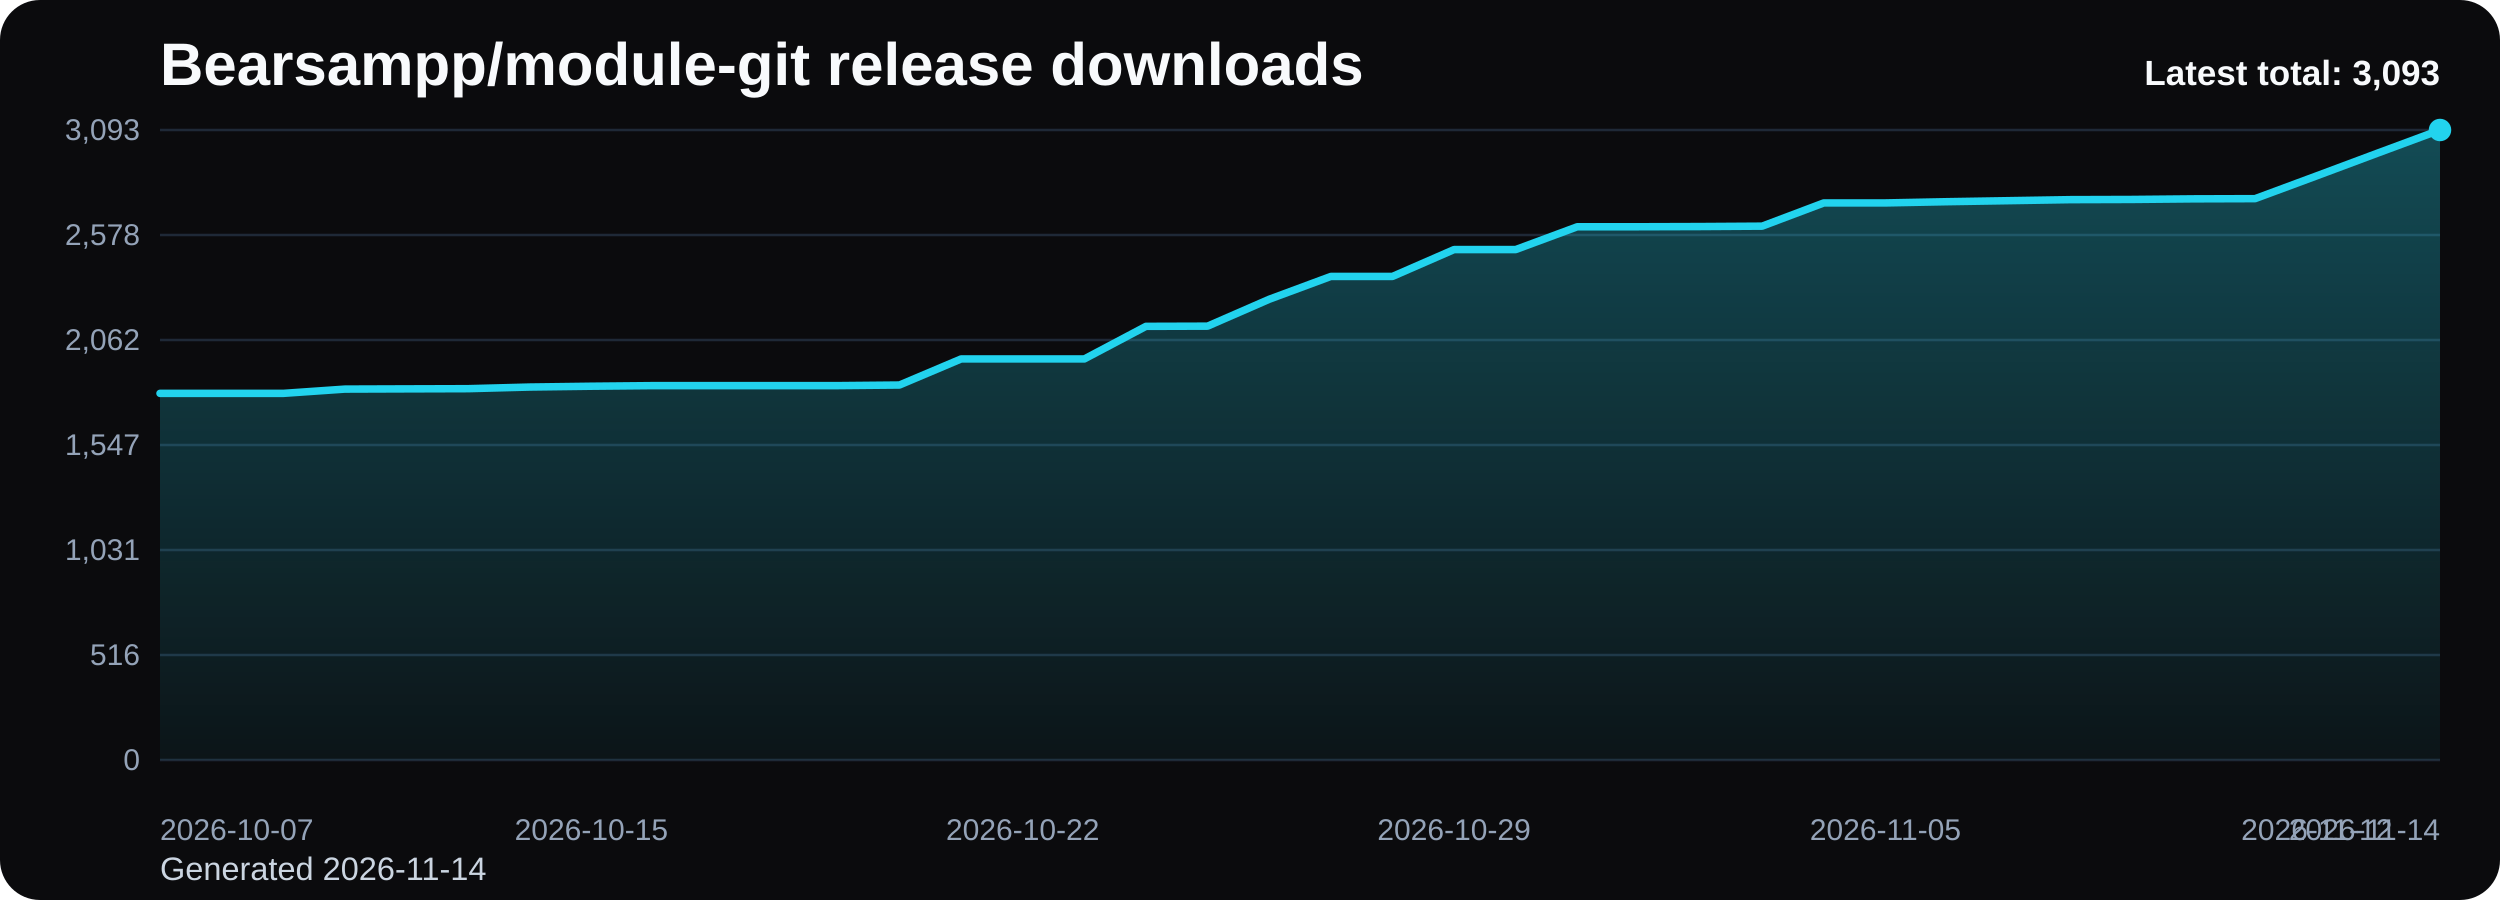
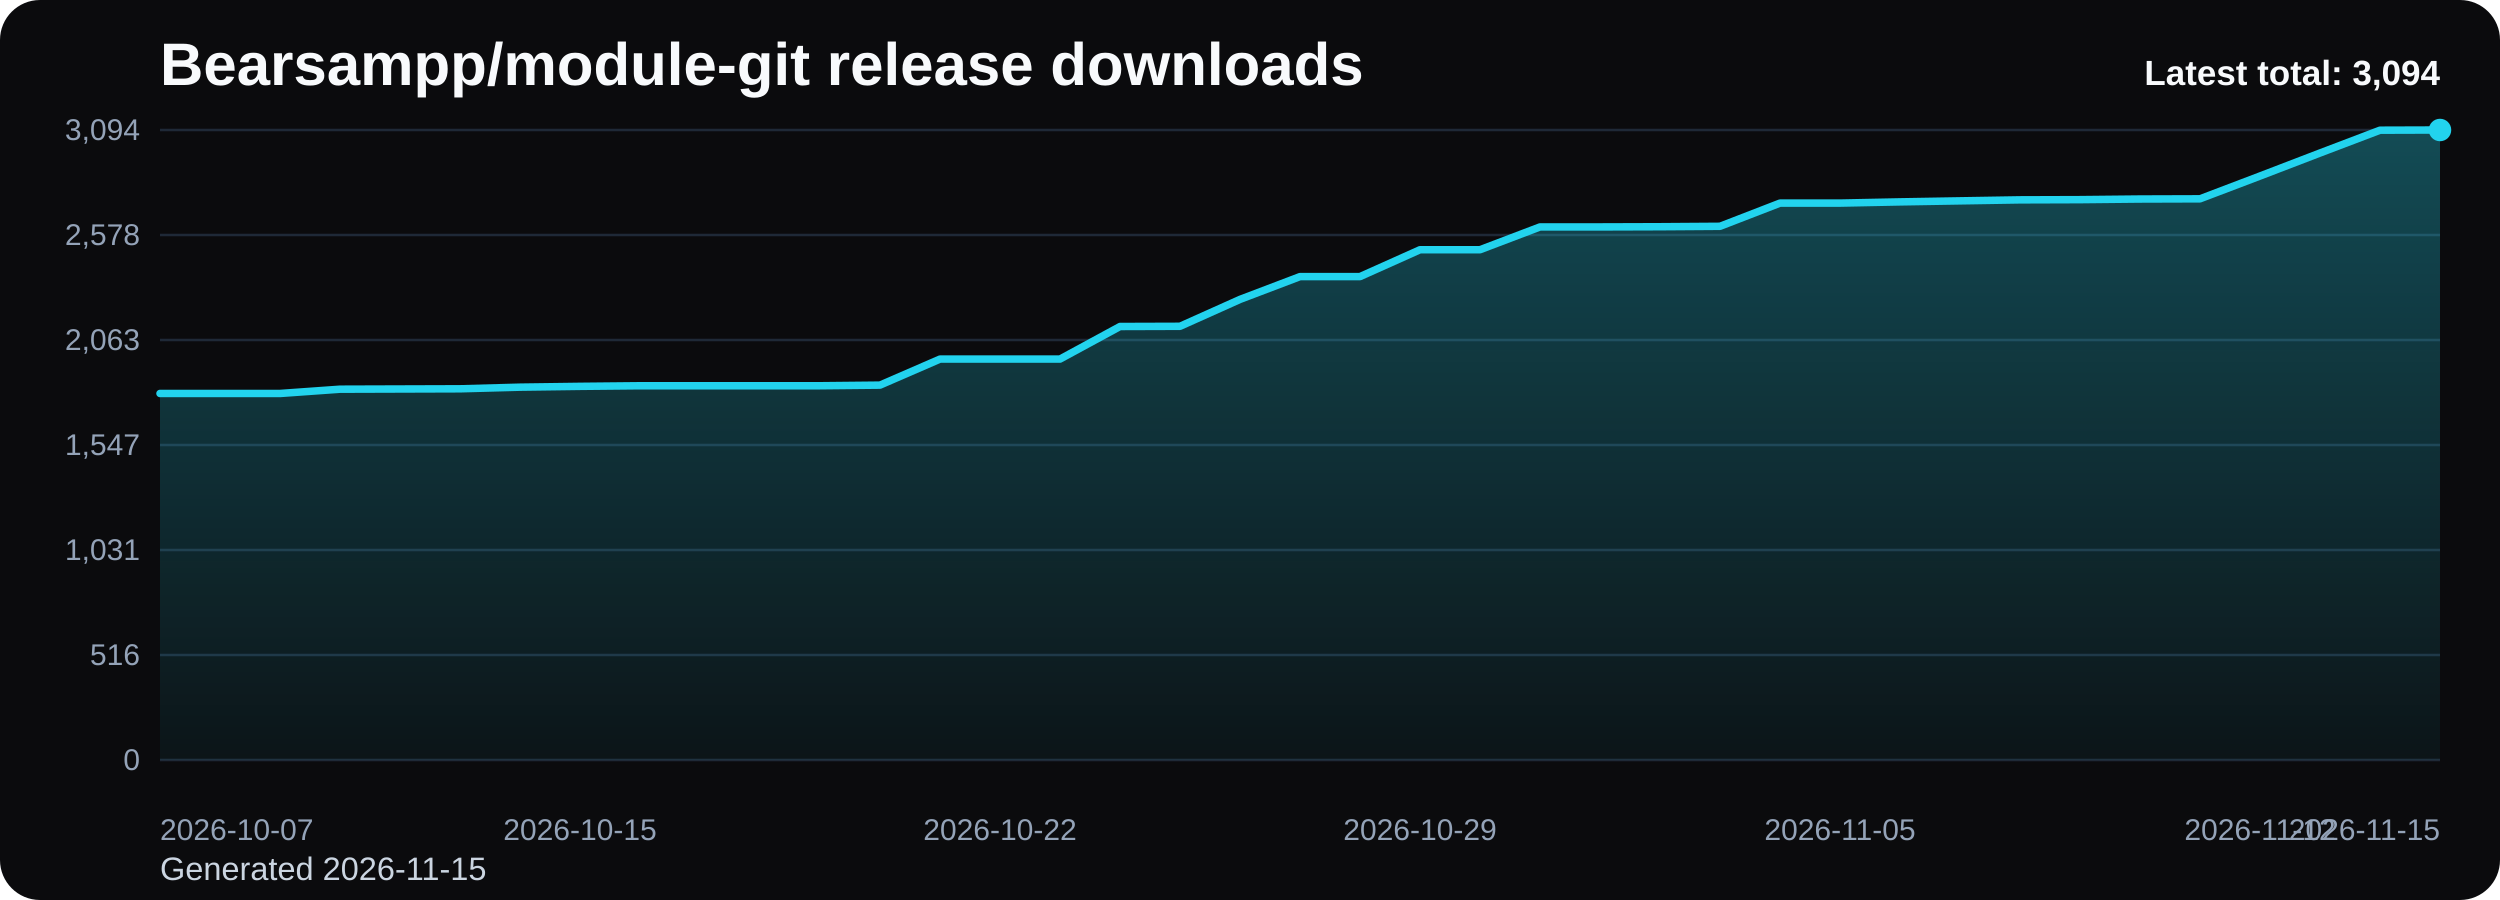
<svg xmlns="http://www.w3.org/2000/svg" viewBox="0 0 1000 360" role="img" aria-label="Bearsampp/module-git release downloads chart">
  <defs>
    <linearGradient id="fill-total-trend-black" x1="0" y1="0" x2="0" y2="1">
      <stop offset="0%" stop-color="#22d3ee" stop-opacity="0.32" />
      <stop offset="100%" stop-color="#22d3ee" stop-opacity="0.05" />
    </linearGradient>
    <style>
      .bg { fill: #0b0b0d; }
      .title { font: 700 24px Arial, sans-serif; fill: #f8fafc; }
      .sub { font: 400 13px Arial, sans-serif; fill: #cbd5e1; }
      .grid { stroke: #1f2937; stroke-width: 1; }
      .axis { font: 400 12px Arial, sans-serif; fill: #94a3b8; }
      .line { fill: none; stroke: #22d3ee; stroke-width: 3; stroke-linecap: round; stroke-linejoin: round; }
      .dot { fill: #22d3ee; }
      .value { font: 600 11px Arial, sans-serif; fill: #cbd5e1; }
      .latest { font: 700 14px Arial, sans-serif; fill: #f8fafc; }
    </style>
  </defs>
  <rect class="bg" x="0" y="0" width="1000" height="360" rx="16" />
  <text class="title" x="64" y="34">Bearsampp/module-git release downloads</text>
-   <text class="sub" x="64" y="352">Generated 2026-11-14</text>
+   <text class="sub" x="64" y="352">Generated 2026-11-15</text>
  <line x1="64" y1="52.00" x2="976" y2="52.00" class="grid" />
-   <text x="56" y="56.00" text-anchor="end" class="axis">3,093</text>
+   <text x="56" y="56.00" text-anchor="end" class="axis">3,094</text>
  <line x1="64" y1="94.00" x2="976" y2="94.00" class="grid" />
  <text x="56" y="98.00" text-anchor="end" class="axis">2,578</text>
  <line x1="64" y1="136.00" x2="976" y2="136.00" class="grid" />
-   <text x="56" y="140.00" text-anchor="end" class="axis">2,062</text>
+   <text x="56" y="140.00" text-anchor="end" class="axis">2,063</text>
  <line x1="64" y1="178.00" x2="976" y2="178.00" class="grid" />
  <text x="56" y="182.00" text-anchor="end" class="axis">1,547</text>
  <line x1="64" y1="220.00" x2="976" y2="220.00" class="grid" />
  <text x="56" y="224.00" text-anchor="end" class="axis">1,031</text>
  <line x1="64" y1="262.00" x2="976" y2="262.00" class="grid" />
  <text x="56" y="266.00" text-anchor="end" class="axis">516</text>
  <line x1="64" y1="304.00" x2="976" y2="304.00" class="grid" />
  <text x="56" y="308.00" text-anchor="end" class="axis">0</text>
-   <path d="M 64.00 304 L 64.00 157.35 L 88.65 157.35 L 113.30 157.35 L 137.95 155.64 L 162.59 155.55 L 187.24 155.47 L 211.89 154.82 L 236.54 154.49 L 261.19 154.25 L 285.84 154.25 L 310.49 154.25 L 335.14 154.25 L 359.78 154.01 L 384.43 143.58 L 409.08 143.58 L 433.73 143.58 L 458.38 130.54 L 483.03 130.46 L 507.68 119.71 L 532.32 110.58 L 556.97 110.58 L 581.62 99.83 L 606.27 99.83 L 630.92 90.70 L 655.57 90.70 L 680.22 90.62 L 704.86 90.46 L 729.51 81.17 L 754.16 81.17 L 778.81 80.68 L 803.46 80.27 L 828.11 79.86 L 852.76 79.78 L 877.41 79.54 L 902.05 79.46 L 926.70 70.33 L 951.35 61.13 L 976.00 52.00 L 976.00 304 Z" fill="url(#fill-total-trend-black)" />
-   <polyline class="line" points="64.00,157.35 88.65,157.35 113.30,157.35 137.95,155.64 162.59,155.55 187.24,155.47 211.89,154.82 236.54,154.49 261.19,154.25 285.84,154.25 310.49,154.25 335.14,154.25 359.78,154.01 384.43,143.58 409.08,143.58 433.73,143.58 458.38,130.54 483.03,130.46 507.68,119.71 532.32,110.58 556.97,110.58 581.62,99.83 606.27,99.83 630.92,90.70 655.57,90.70 680.22,90.62 704.86,90.46 729.51,81.17 754.16,81.17 778.81,80.68 803.46,80.27 828.11,79.86 852.76,79.78 877.41,79.54 902.05,79.46 926.70,70.33 951.35,61.13 976.00,52.00" />
+   <path d="M 64.00 304 L 64.00 157.39 L 88.00 157.39 L 112.00 157.39 L 136.00 155.68 L 160.00 155.60 L 184.00 155.52 L 208.00 154.87 L 232.00 154.54 L 256.00 154.30 L 280.00 154.30 L 304.00 154.30 L 328.00 154.30 L 352.00 154.05 L 376.00 143.63 L 400.00 143.63 L 424.00 143.63 L 448.00 130.60 L 472.00 130.52 L 496.00 119.76 L 520.00 110.64 L 544.00 110.64 L 568.00 99.89 L 592.00 99.89 L 616.00 90.77 L 640.00 90.77 L 664.00 90.69 L 688.00 90.52 L 712.00 81.24 L 736.00 81.24 L 760.00 80.75 L 784.00 80.34 L 808.00 79.94 L 832.00 79.86 L 856.00 79.61 L 880.00 79.53 L 904.00 70.41 L 928.00 61.20 L 952.00 52.08 L 976.00 52.00 L 976.00 304 Z" fill="url(#fill-total-trend-black)" />
+   <polyline class="line" points="64.00,157.39 88.00,157.39 112.00,157.39 136.00,155.68 160.00,155.60 184.00,155.52 208.00,154.87 232.00,154.54 256.00,154.30 280.00,154.30 304.00,154.30 328.00,154.30 352.00,154.05 376.00,143.63 400.00,143.63 424.00,143.63 448.00,130.60 472.00,130.52 496.00,119.76 520.00,110.64 544.00,110.64 568.00,99.89 592.00,99.89 616.00,90.77 640.00,90.77 664.00,90.69 688.00,90.52 712.00,81.24 736.00,81.24 760.00,80.75 784.00,80.34 808.00,79.94 832.00,79.86 856.00,79.61 880.00,79.53 904.00,70.41 928.00,61.20 952.00,52.08 976.00,52.00" />
  <circle class="dot" cx="976.00" cy="52.00" r="4.5" />
  <text class="axis" x="64.00" y="336" text-anchor="start">2026-10-07</text>
-   <text class="axis" x="236.54" y="336" text-anchor="middle">2026-10-15</text>
-   <text class="axis" x="409.08" y="336" text-anchor="middle">2026-10-22</text>
-   <text class="axis" x="581.62" y="336" text-anchor="middle">2026-10-29</text>
-   <text class="axis" x="754.16" y="336" text-anchor="middle">2026-11-05</text>
-   <text class="axis" x="926.70" y="336" text-anchor="middle">2026-11-12</text>
-   <text class="axis" x="976.00" y="336" text-anchor="end">2026-11-14</text>
-   <text class="latest" x="976" y="34" text-anchor="end">Latest total: 3,093</text>
+   <text class="axis" x="232.00" y="336" text-anchor="middle">2026-10-15</text>
+   <text class="axis" x="400.00" y="336" text-anchor="middle">2026-10-22</text>
+   <text class="axis" x="568.00" y="336" text-anchor="middle">2026-10-29</text>
+   <text class="axis" x="736.00" y="336" text-anchor="middle">2026-11-05</text>
+   <text class="axis" x="904.00" y="336" text-anchor="middle">2026-11-12</text>
+   <text class="axis" x="976.00" y="336" text-anchor="end">2026-11-15</text>
+   <text class="latest" x="976" y="34" text-anchor="end">Latest total: 3,094</text>
</svg>
